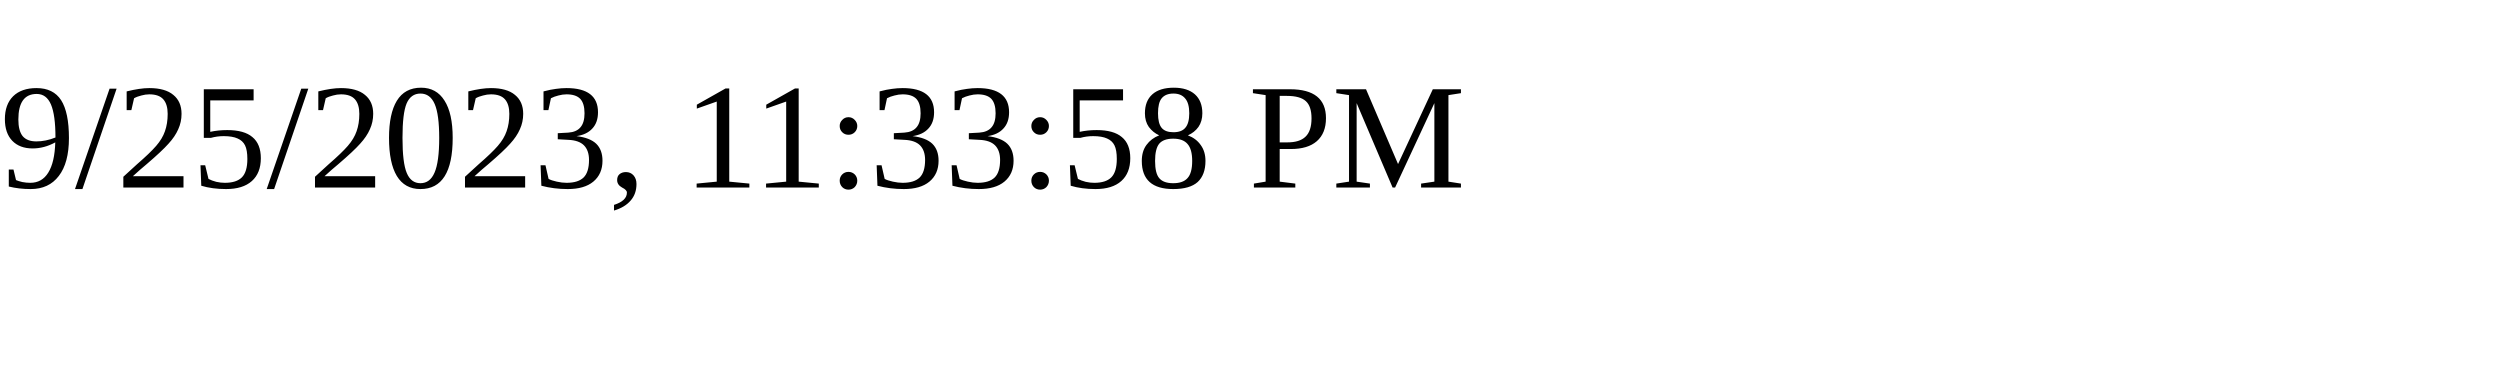
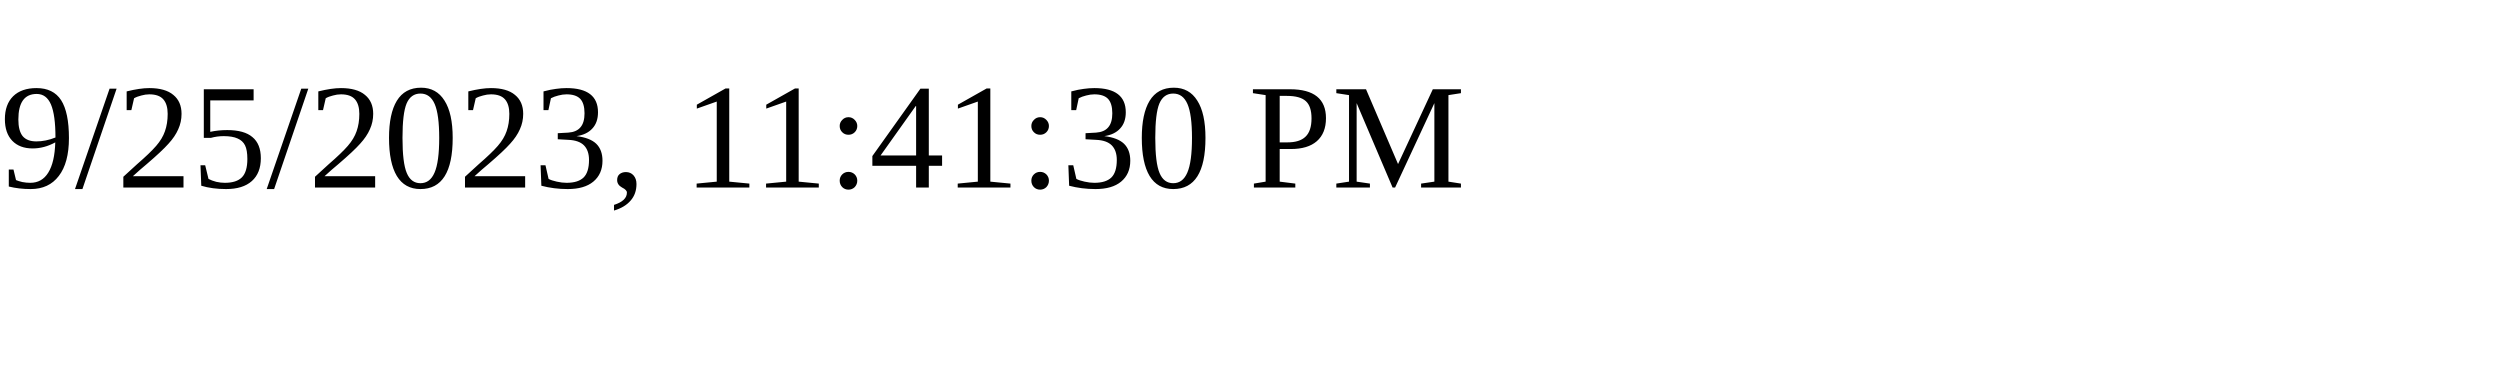
<svg xmlns="http://www.w3.org/2000/svg" height="30" width="200">
-   <text x="0" y="15">9/25/2023, 11:33:58 PM</text>
+   <text x="0" y="15">9/25/2023, 11:41:30 PM</text>
</svg>
